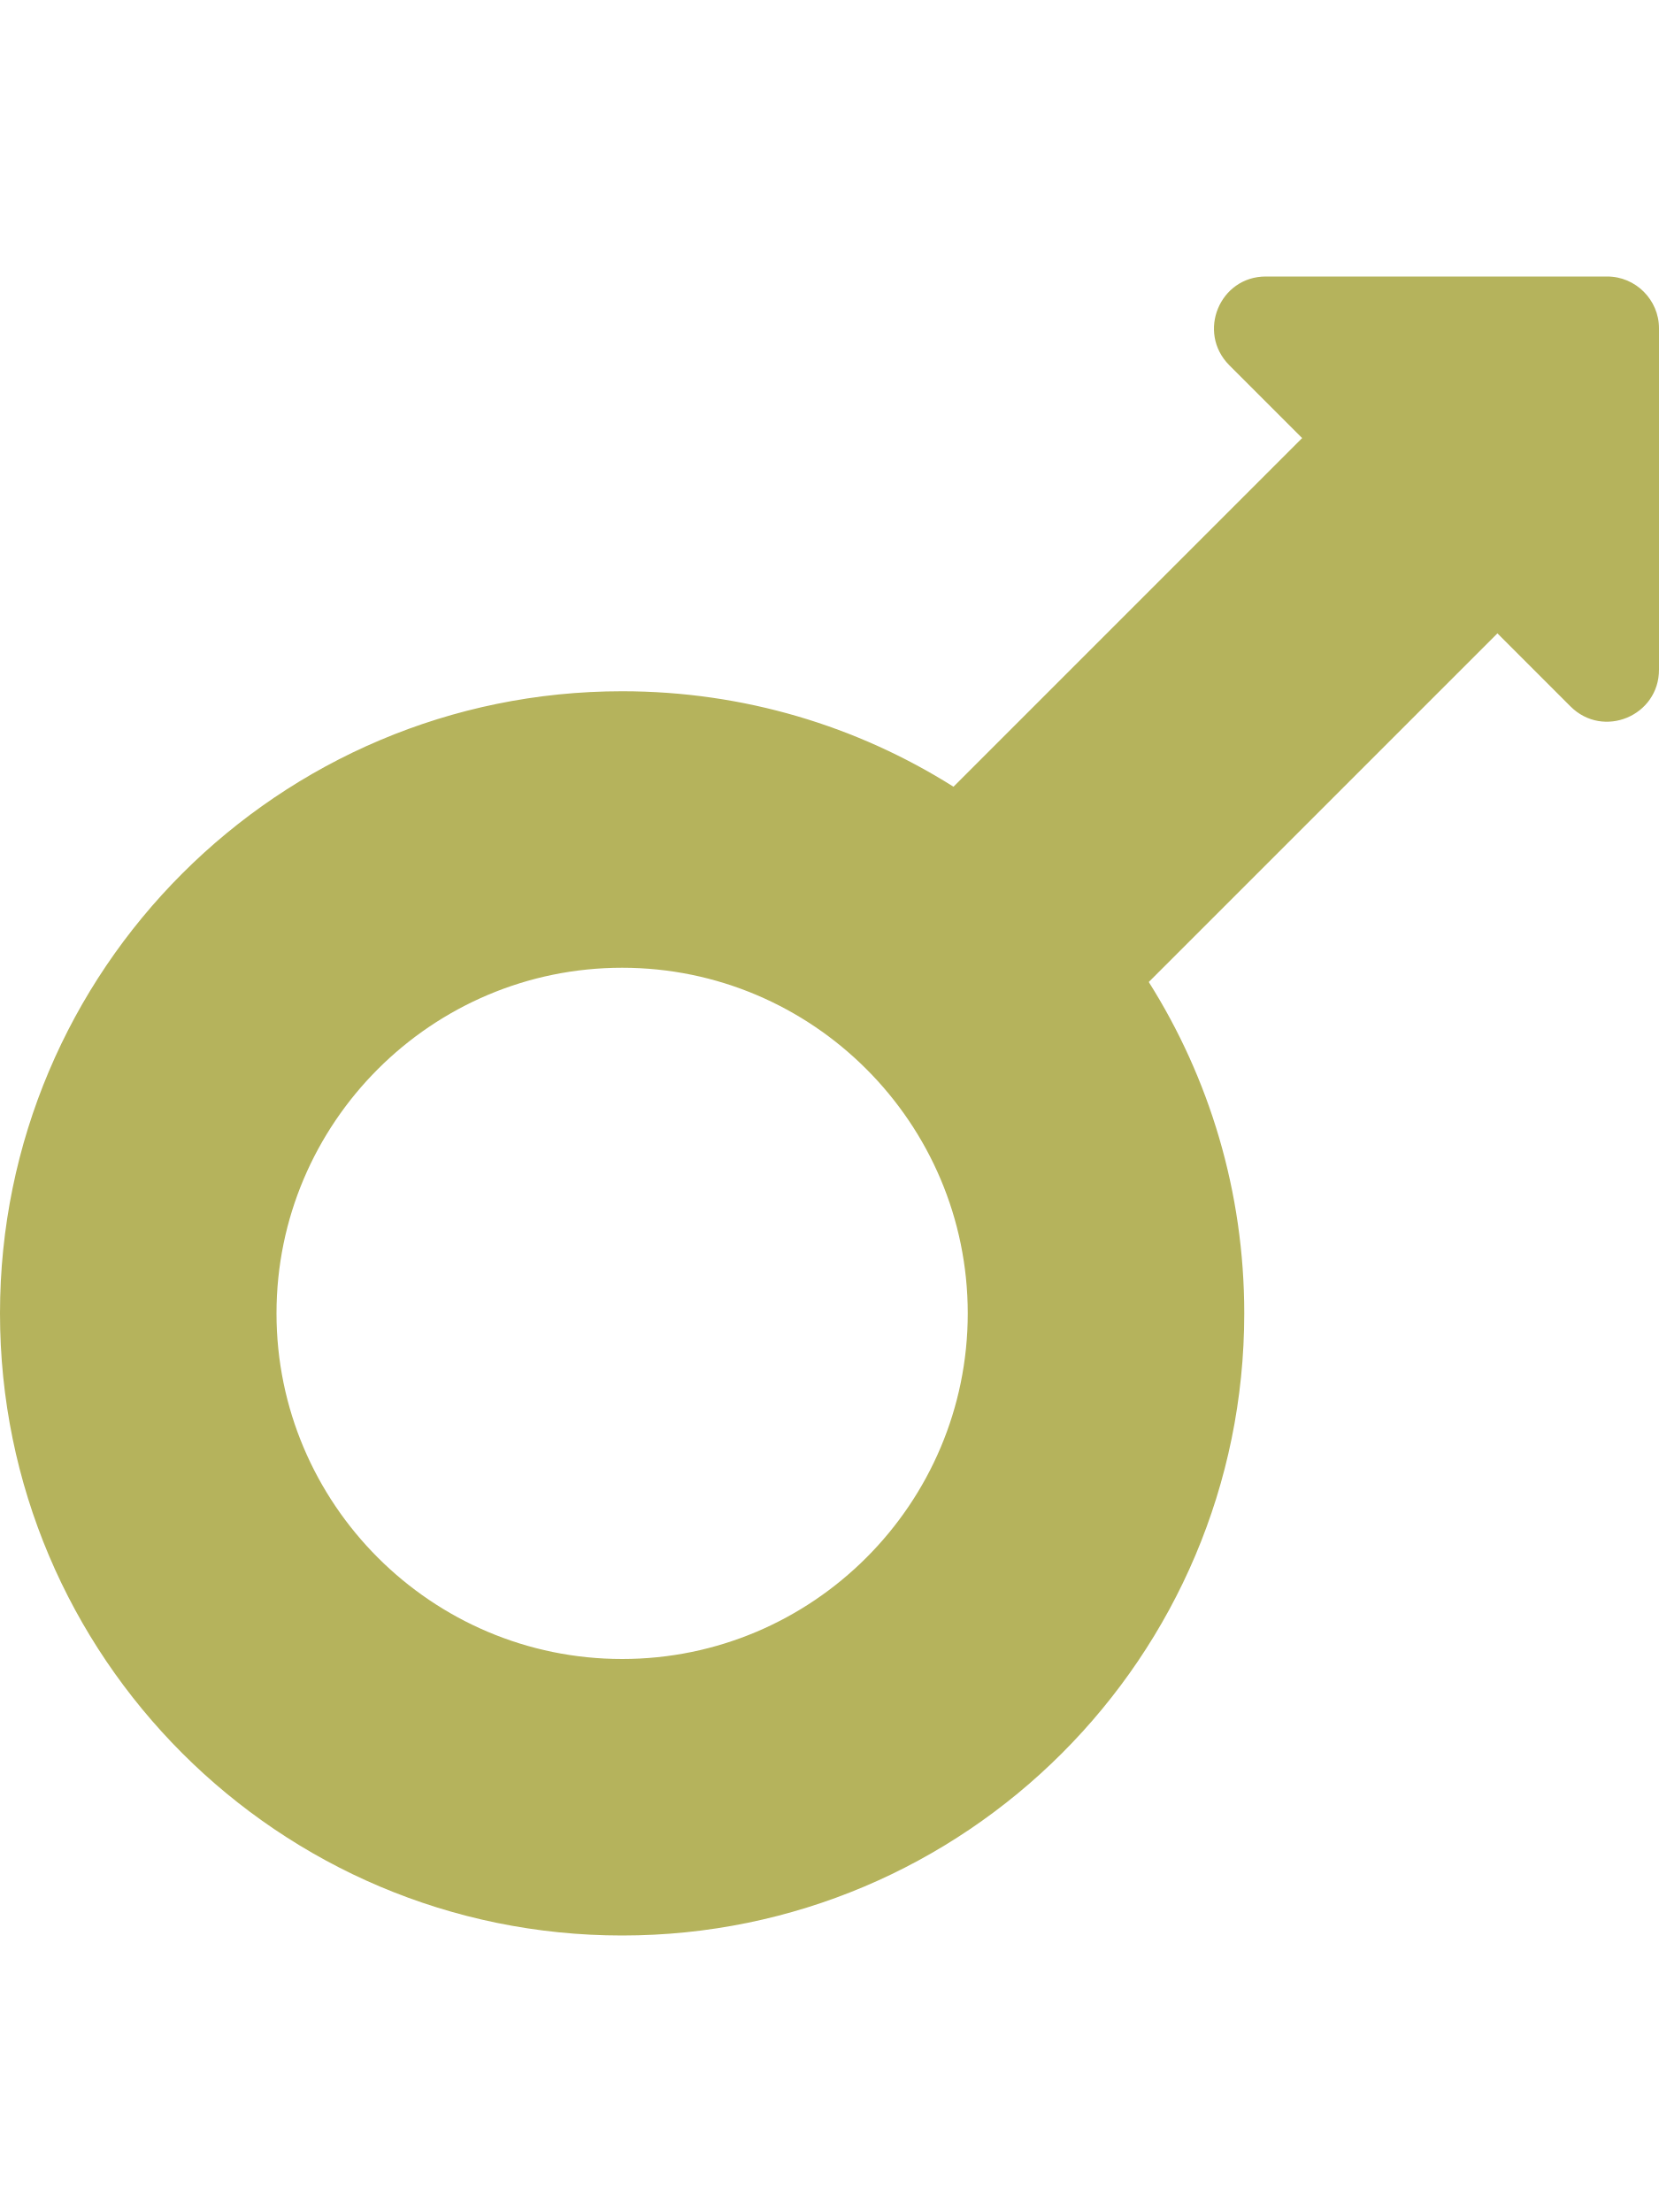
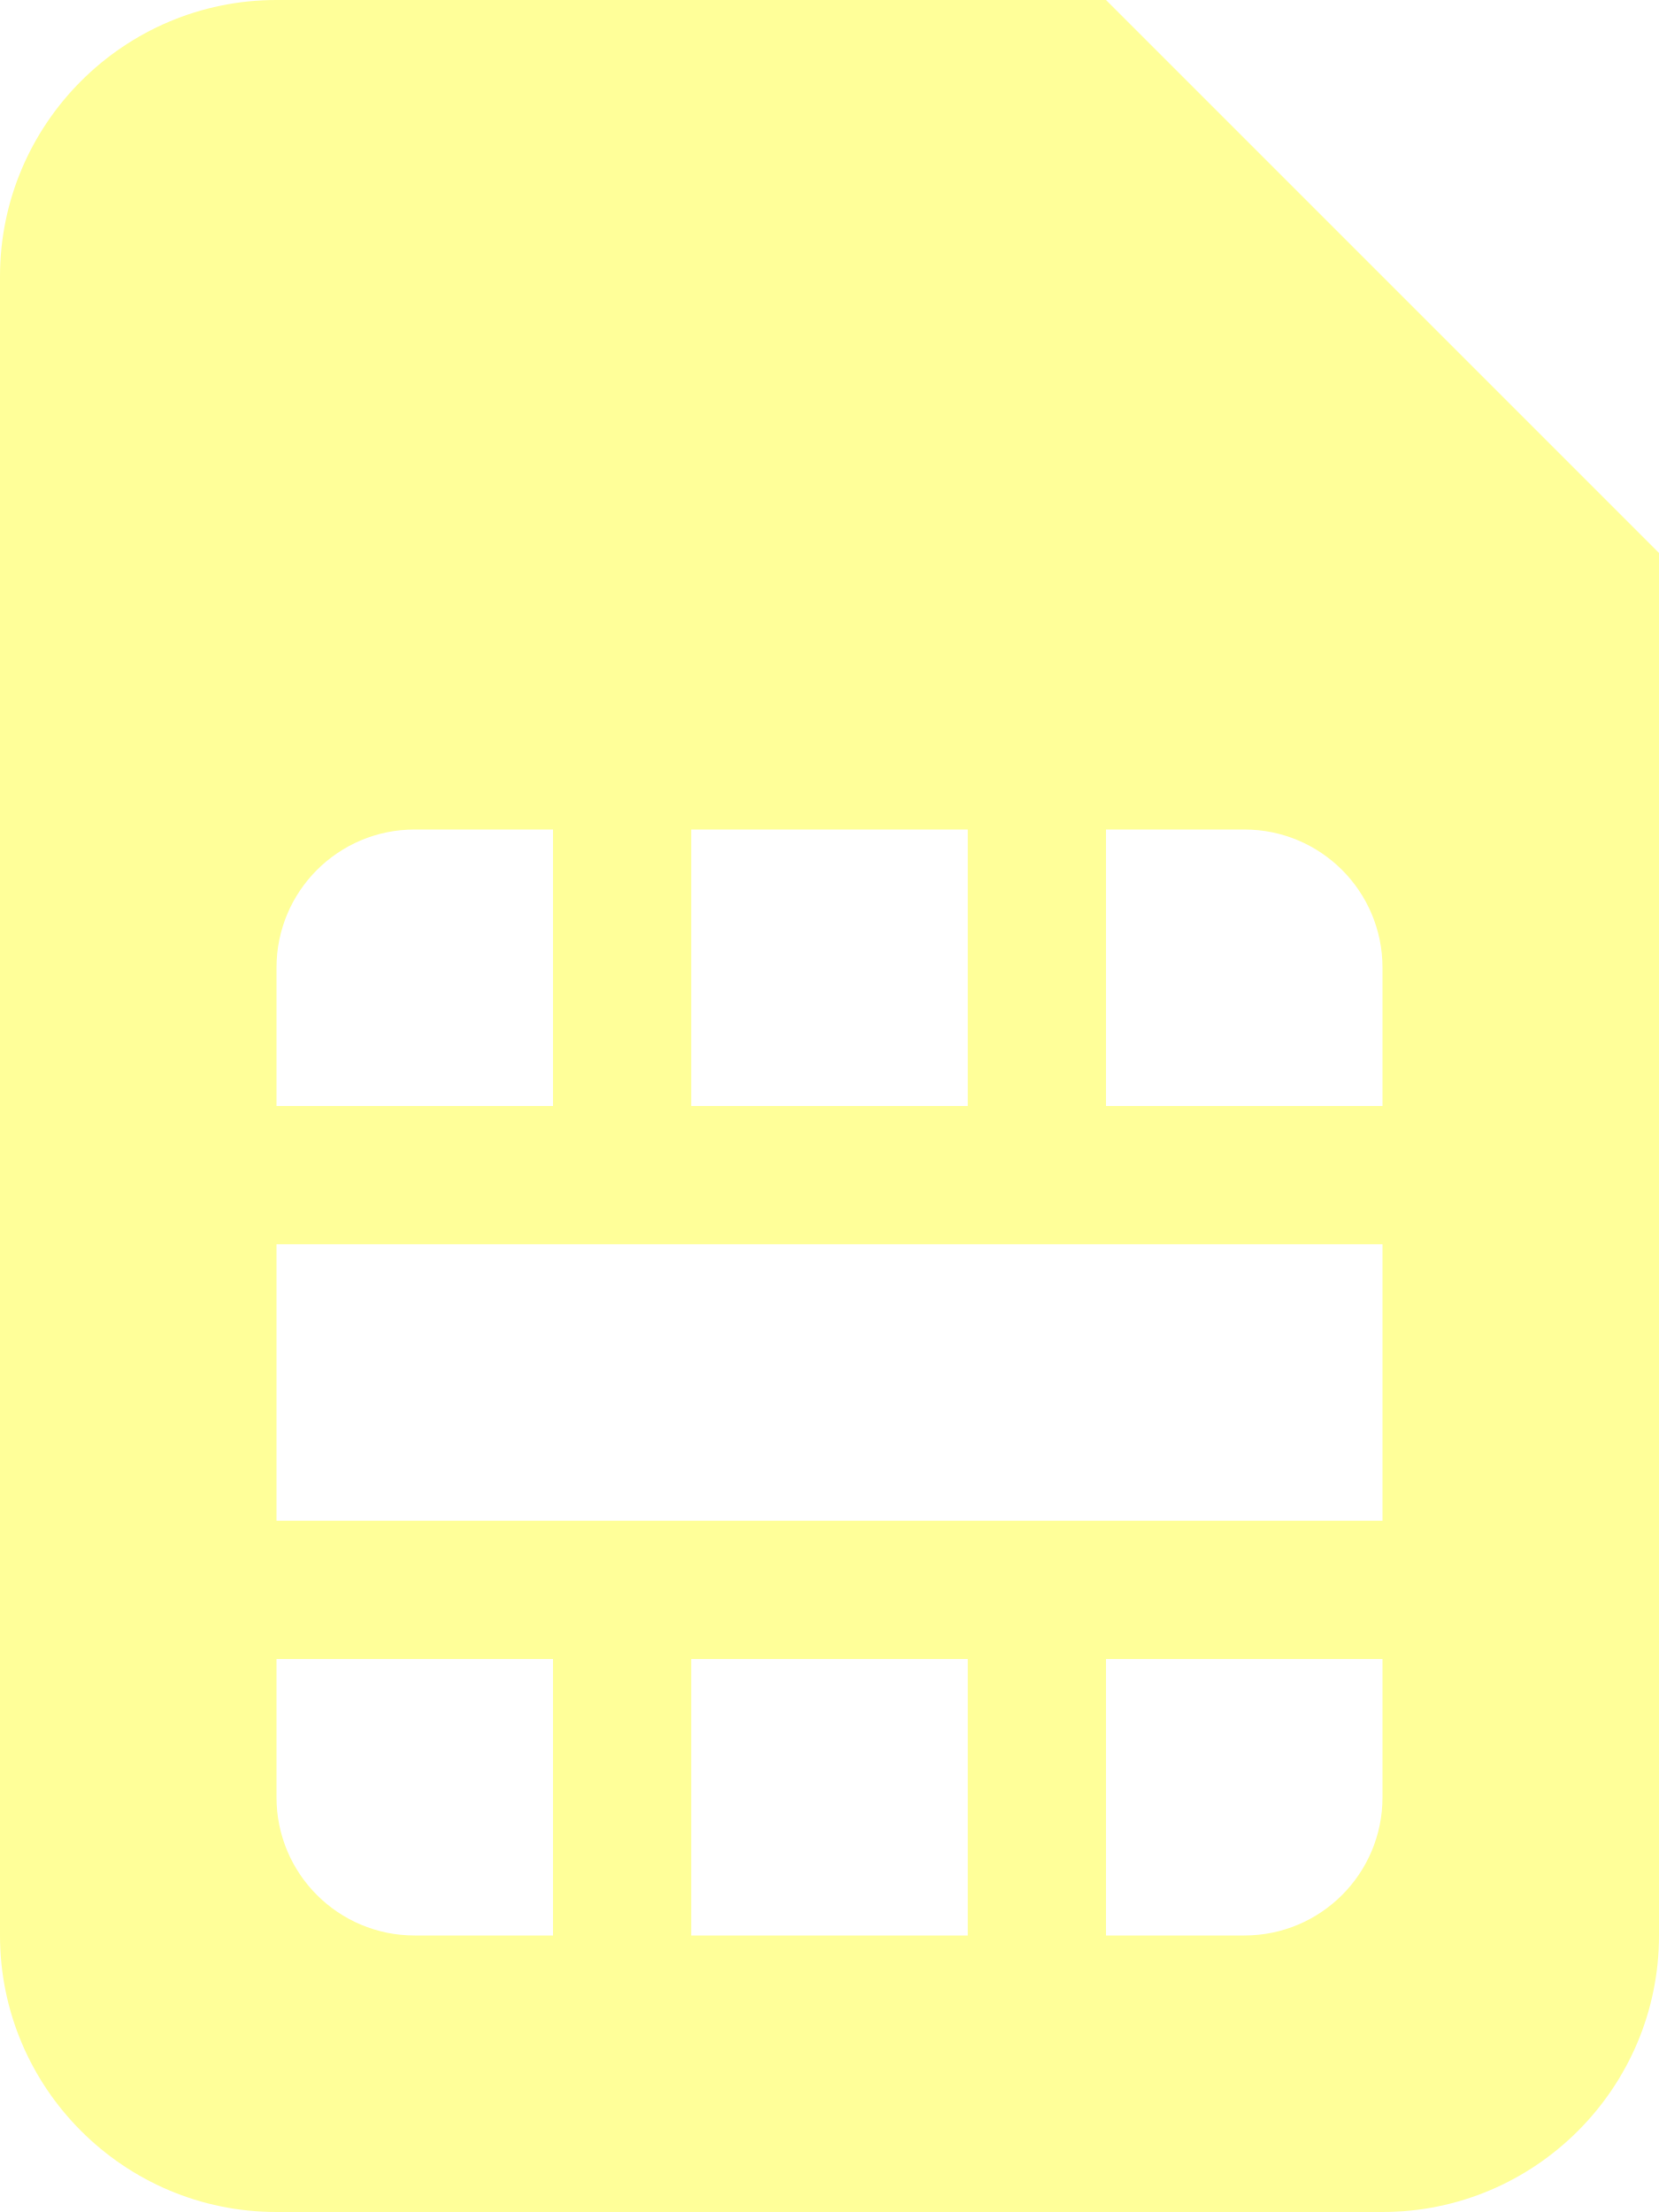
- <svg xmlns="http://www.w3.org/2000/svg" style="fill:#B5B35C;" viewBox="0 0 384 512">
-   <path d="M372 64h-79c-10.7 0-16 12.9-8.5 20.5l16.9 16.9-80.7 80.7c-22.2-14-48.5-22.1-76.7-22.1C64.5 160 0 224.5 0 304s64.5 144 144 144 144-64.5 144-144c0-28.2-8.1-54.5-22.1-76.7l80.7-80.7 16.9 16.9c7.6 7.6 20.5 2.2 20.5-8.5V76c0-6.6-5.4-12-12-12zM144 384c-44.1 0-80-35.9-80-80s35.9-80 80-80 80 35.9 80 80-35.9 80-80 80z" />
+ <svg xmlns="http://www.w3.org/2000/svg" style="fill:#FFFF99;" viewBox="0 0 384 512">
+   <path d="M0 64v384c0 35.3 28.7 64 64 64h256c35.3 0 64-28.7 64-64V128L256 0H64C28.7 0 0 28.7 0 64zm224 192h-64v-64h64v64zm96 0h-64v-64h32c17.7 0 32 14.3 32 32v32zm-64 128h64v32c0 17.7-14.3 32-32 32h-32v-64zm-96 0h64v64h-64v-64zm-96 0h64v64H96c-17.7 0-32-14.3-32-32v-32zm0-96h256v64H64v-64zm0-64c0-17.7 14.3-32 32-32h32v64H64v-32z" />
</svg>
